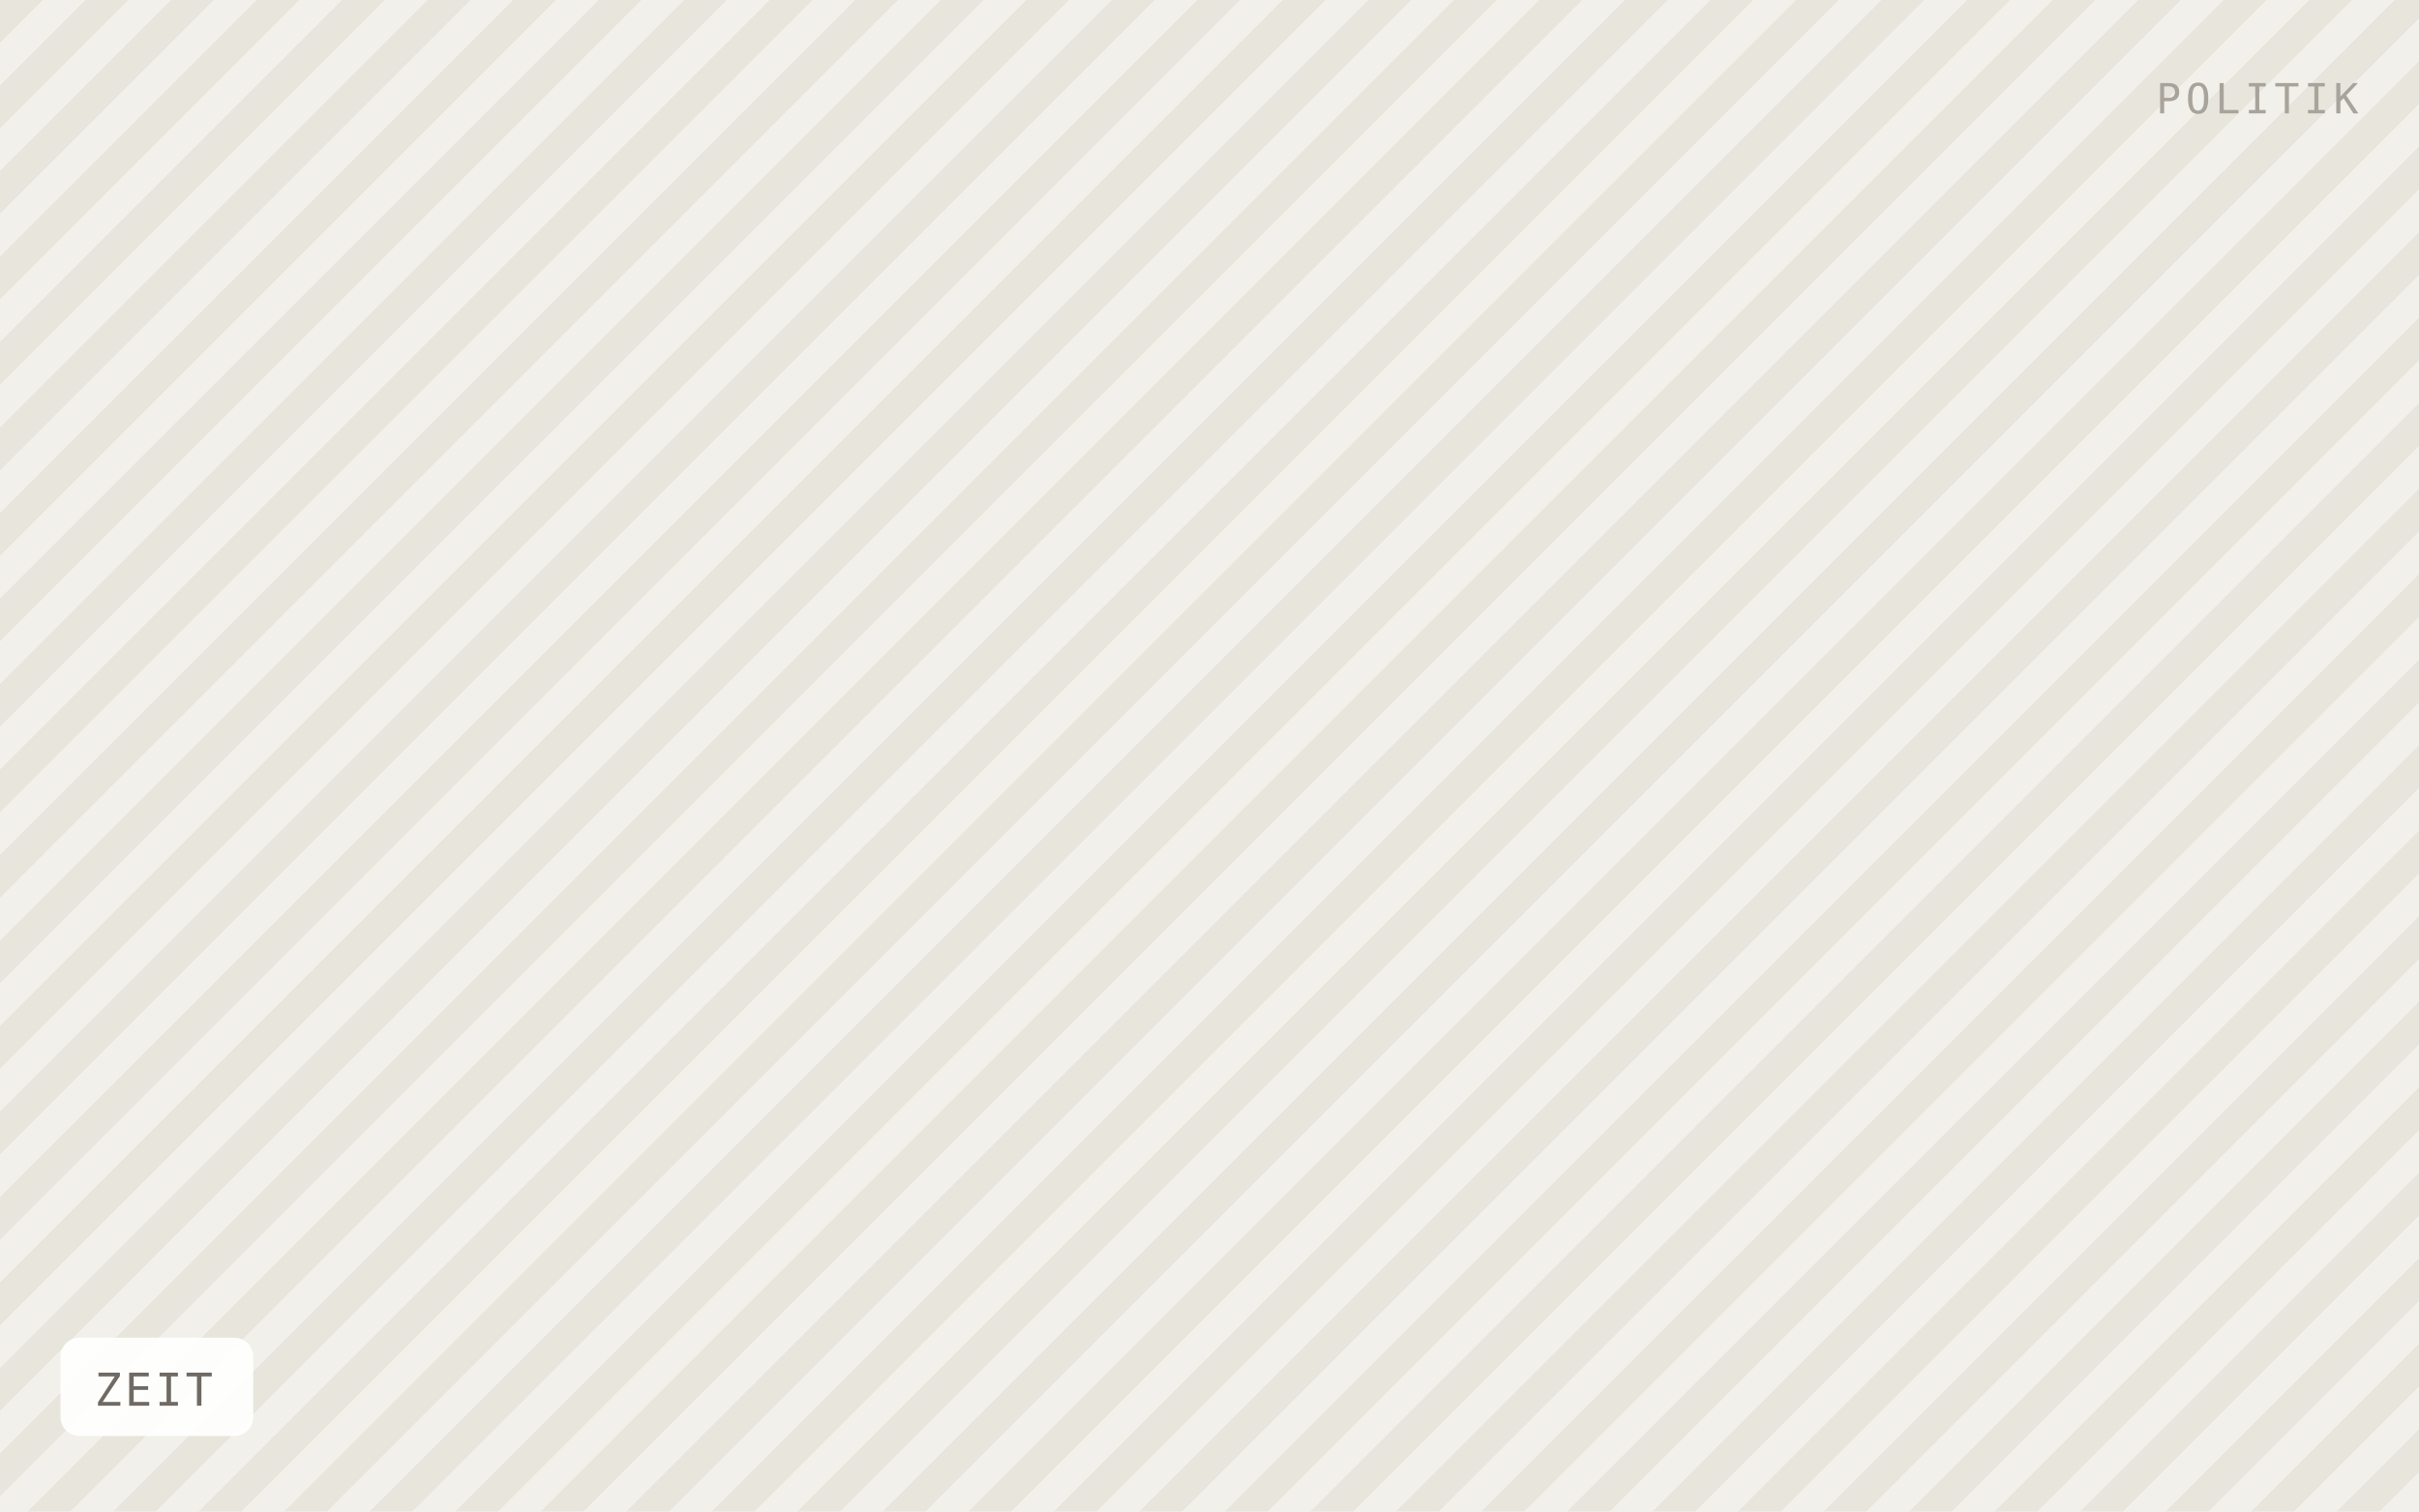
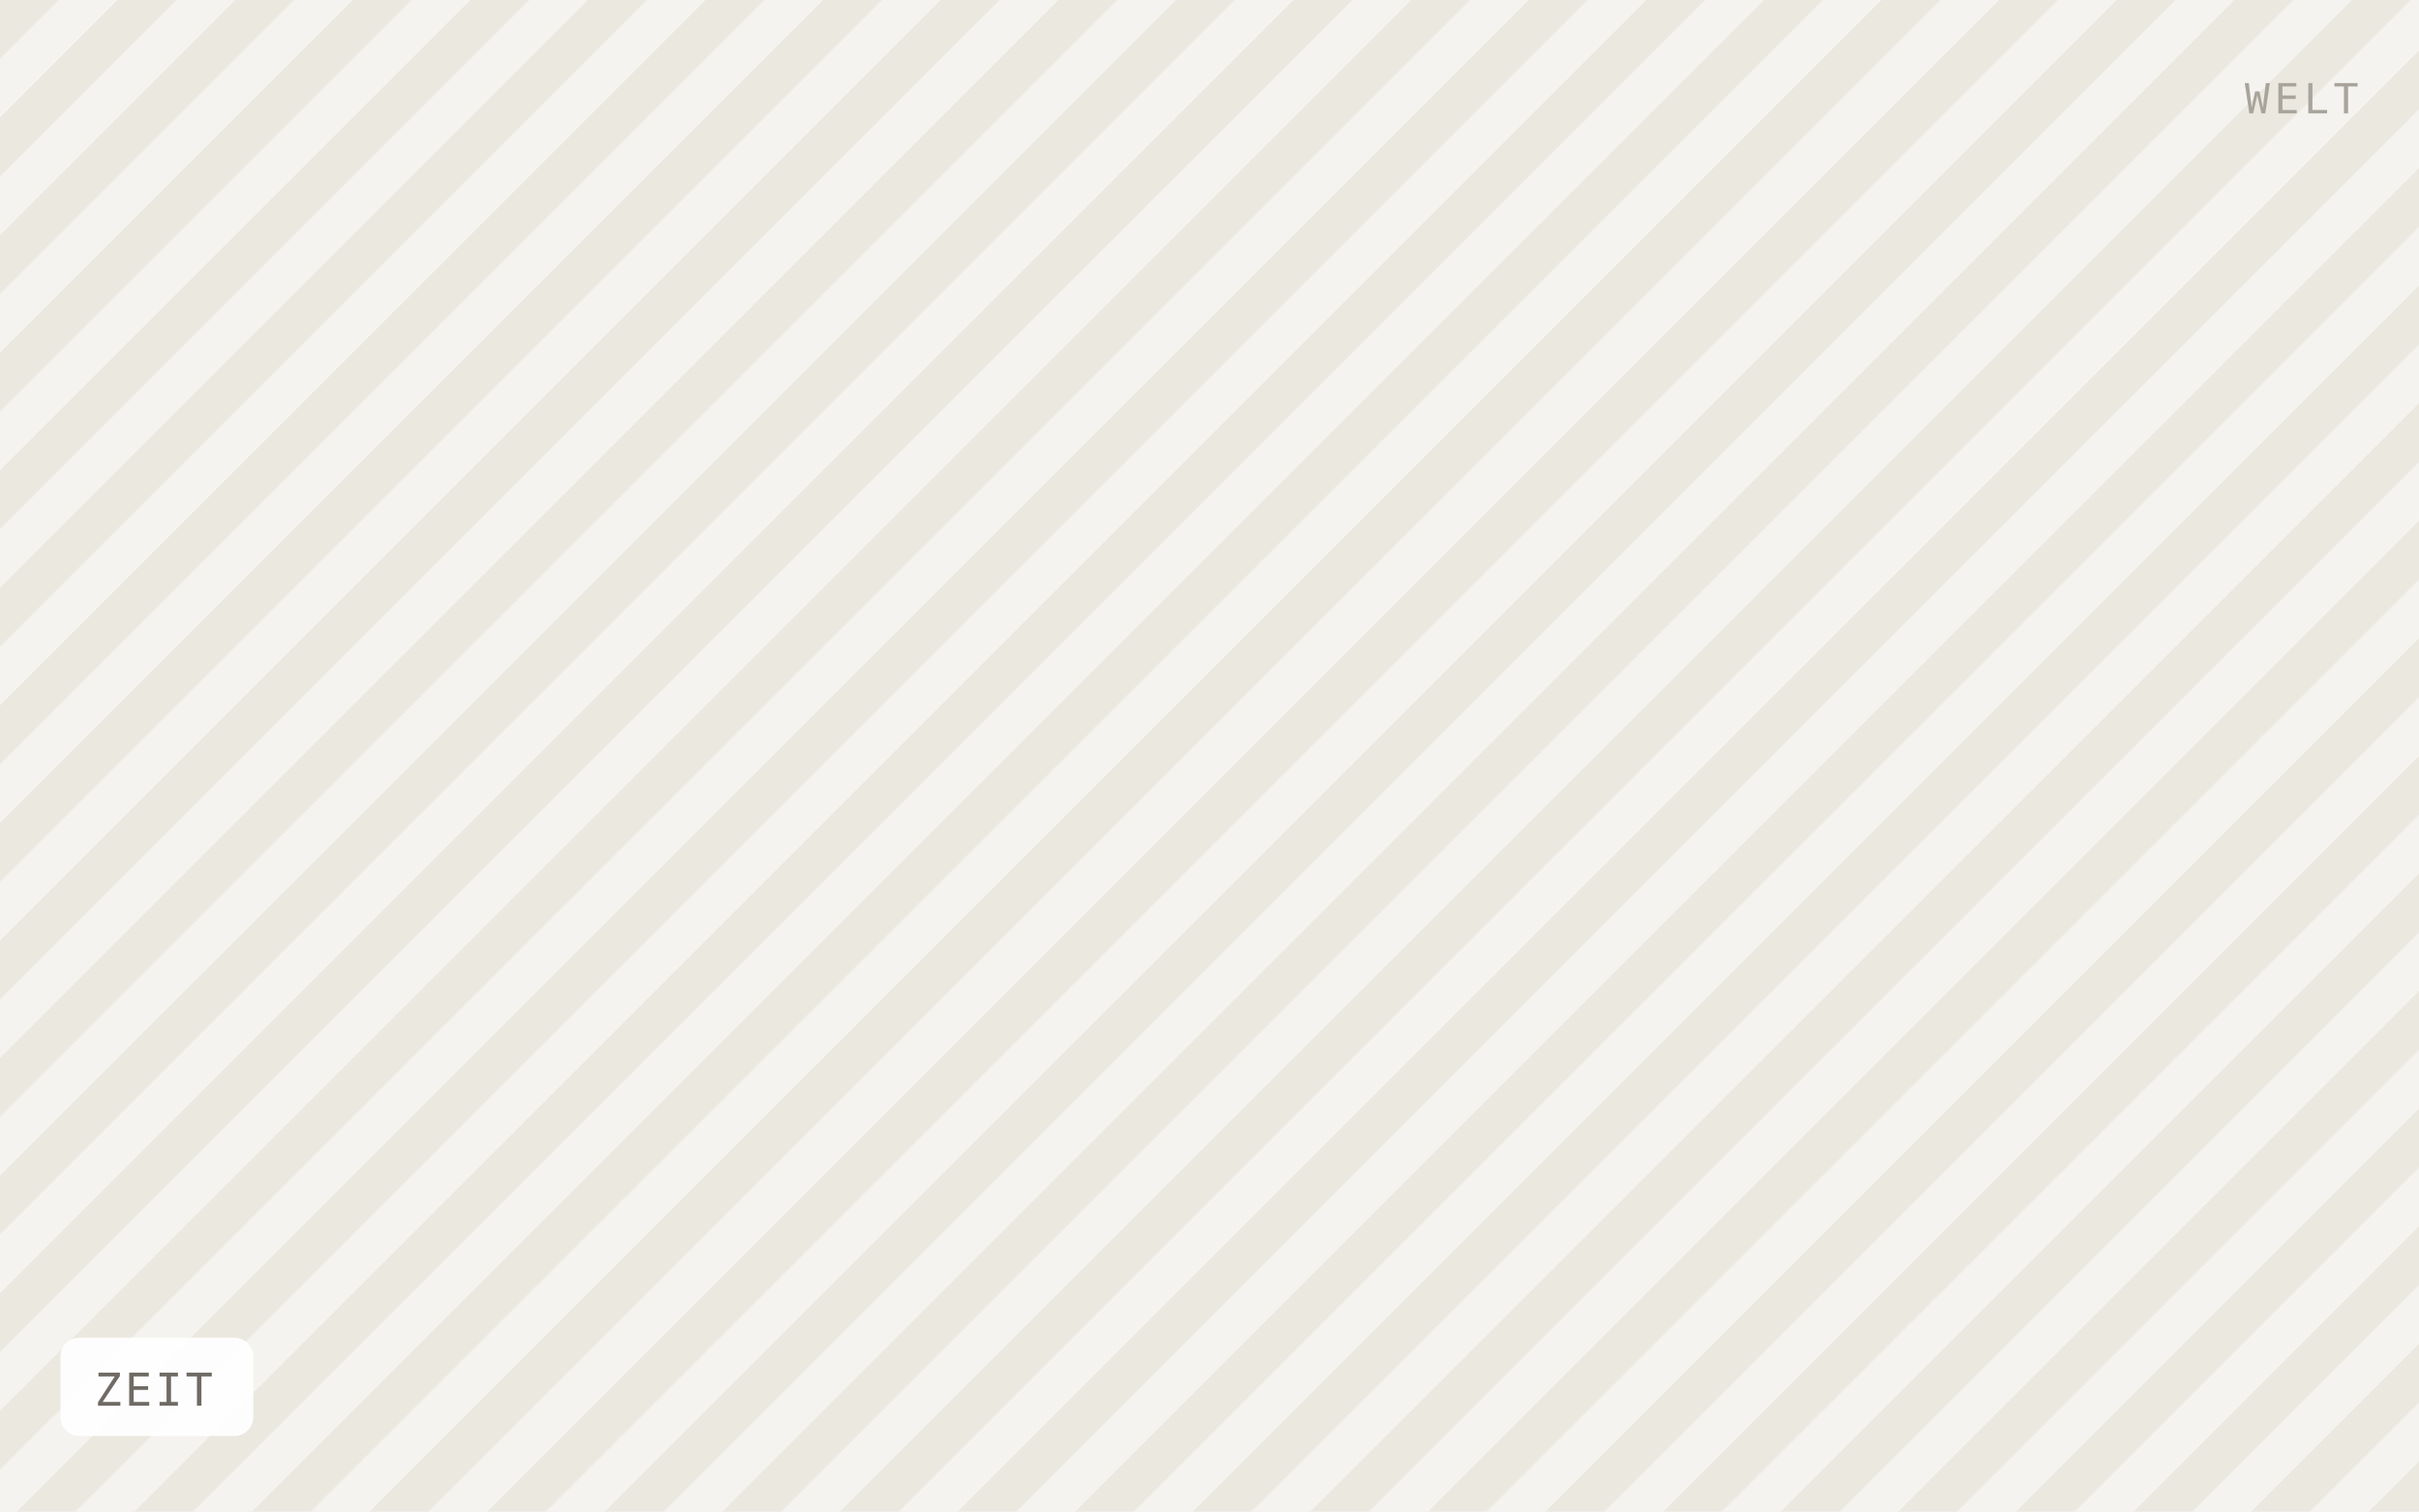
<svg xmlns="http://www.w3.org/2000/svg" viewBox="0 0 640 400" width="640" height="400" role="img" aria-label="ZEIT">
  <defs>
-     <pattern id="h" width="16" height="16" patternTransform="rotate(45)" patternUnits="userSpaceOnUse">
-       <rect width="16" height="16" fill="#f2f0ea" />
-       <rect width="8" height="16" fill="#e8e5dd" />
+     <pattern id="h" width="22" height="22" patternTransform="rotate(45)" patternUnits="userSpaceOnUse">
+       <rect width="22" height="22" fill="#f5f3ef" />
+       <rect width="11" height="22" fill="#ebe8e0" />
    </pattern>
  </defs>
  <rect width="640" height="400" fill="url(#h)" />
  <rect x="16" y="354" width="51" height="26" rx="5" fill="#ffffff" fill-opacity="0.92" />
  <text x="25" y="372" font-family="IBM Plex Mono, Menlo, monospace" font-size="12" letter-spacing="0.8" fill="#6f6b64">ZEIT</text>
-   <text x="624" y="30" text-anchor="end" font-family="IBM Plex Mono, Menlo, monospace" font-size="11" letter-spacing="1.2" fill="#a8a49c">POLITIK</text>
+   <text x="624" y="30" text-anchor="end" font-family="IBM Plex Mono, Menlo, monospace" font-size="11" letter-spacing="1.2" fill="#a8a49c">WELT</text>
</svg>
